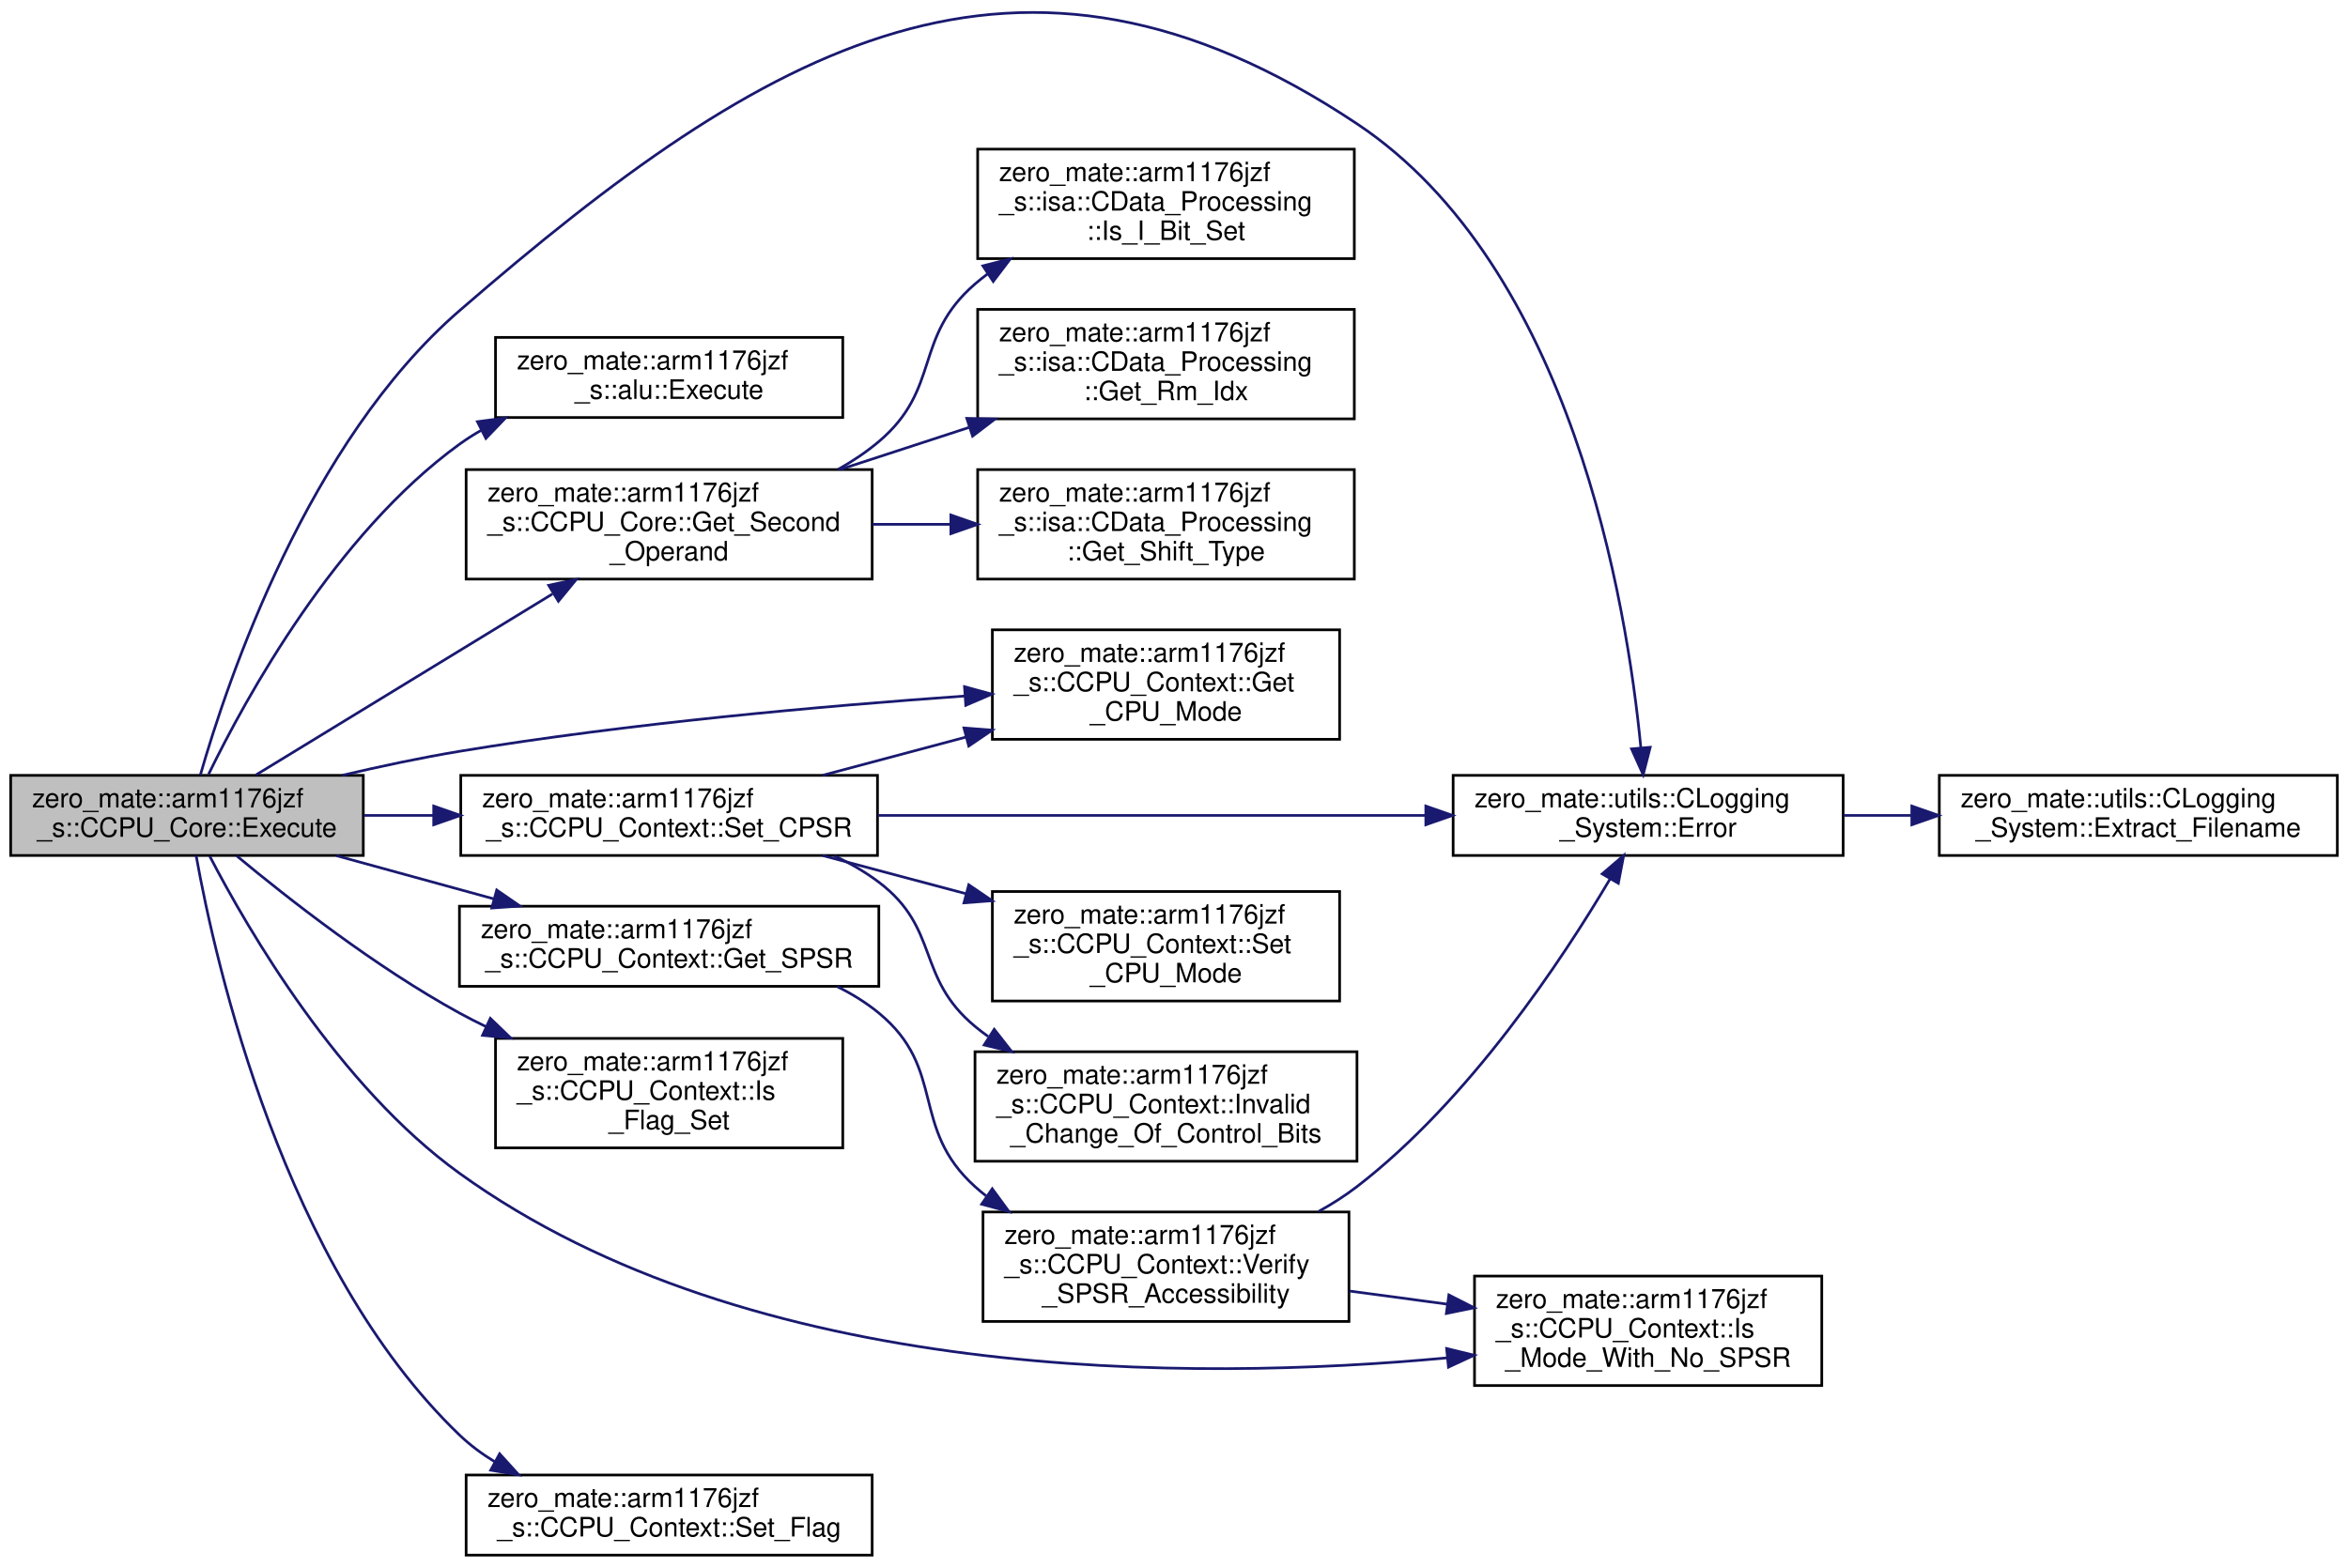
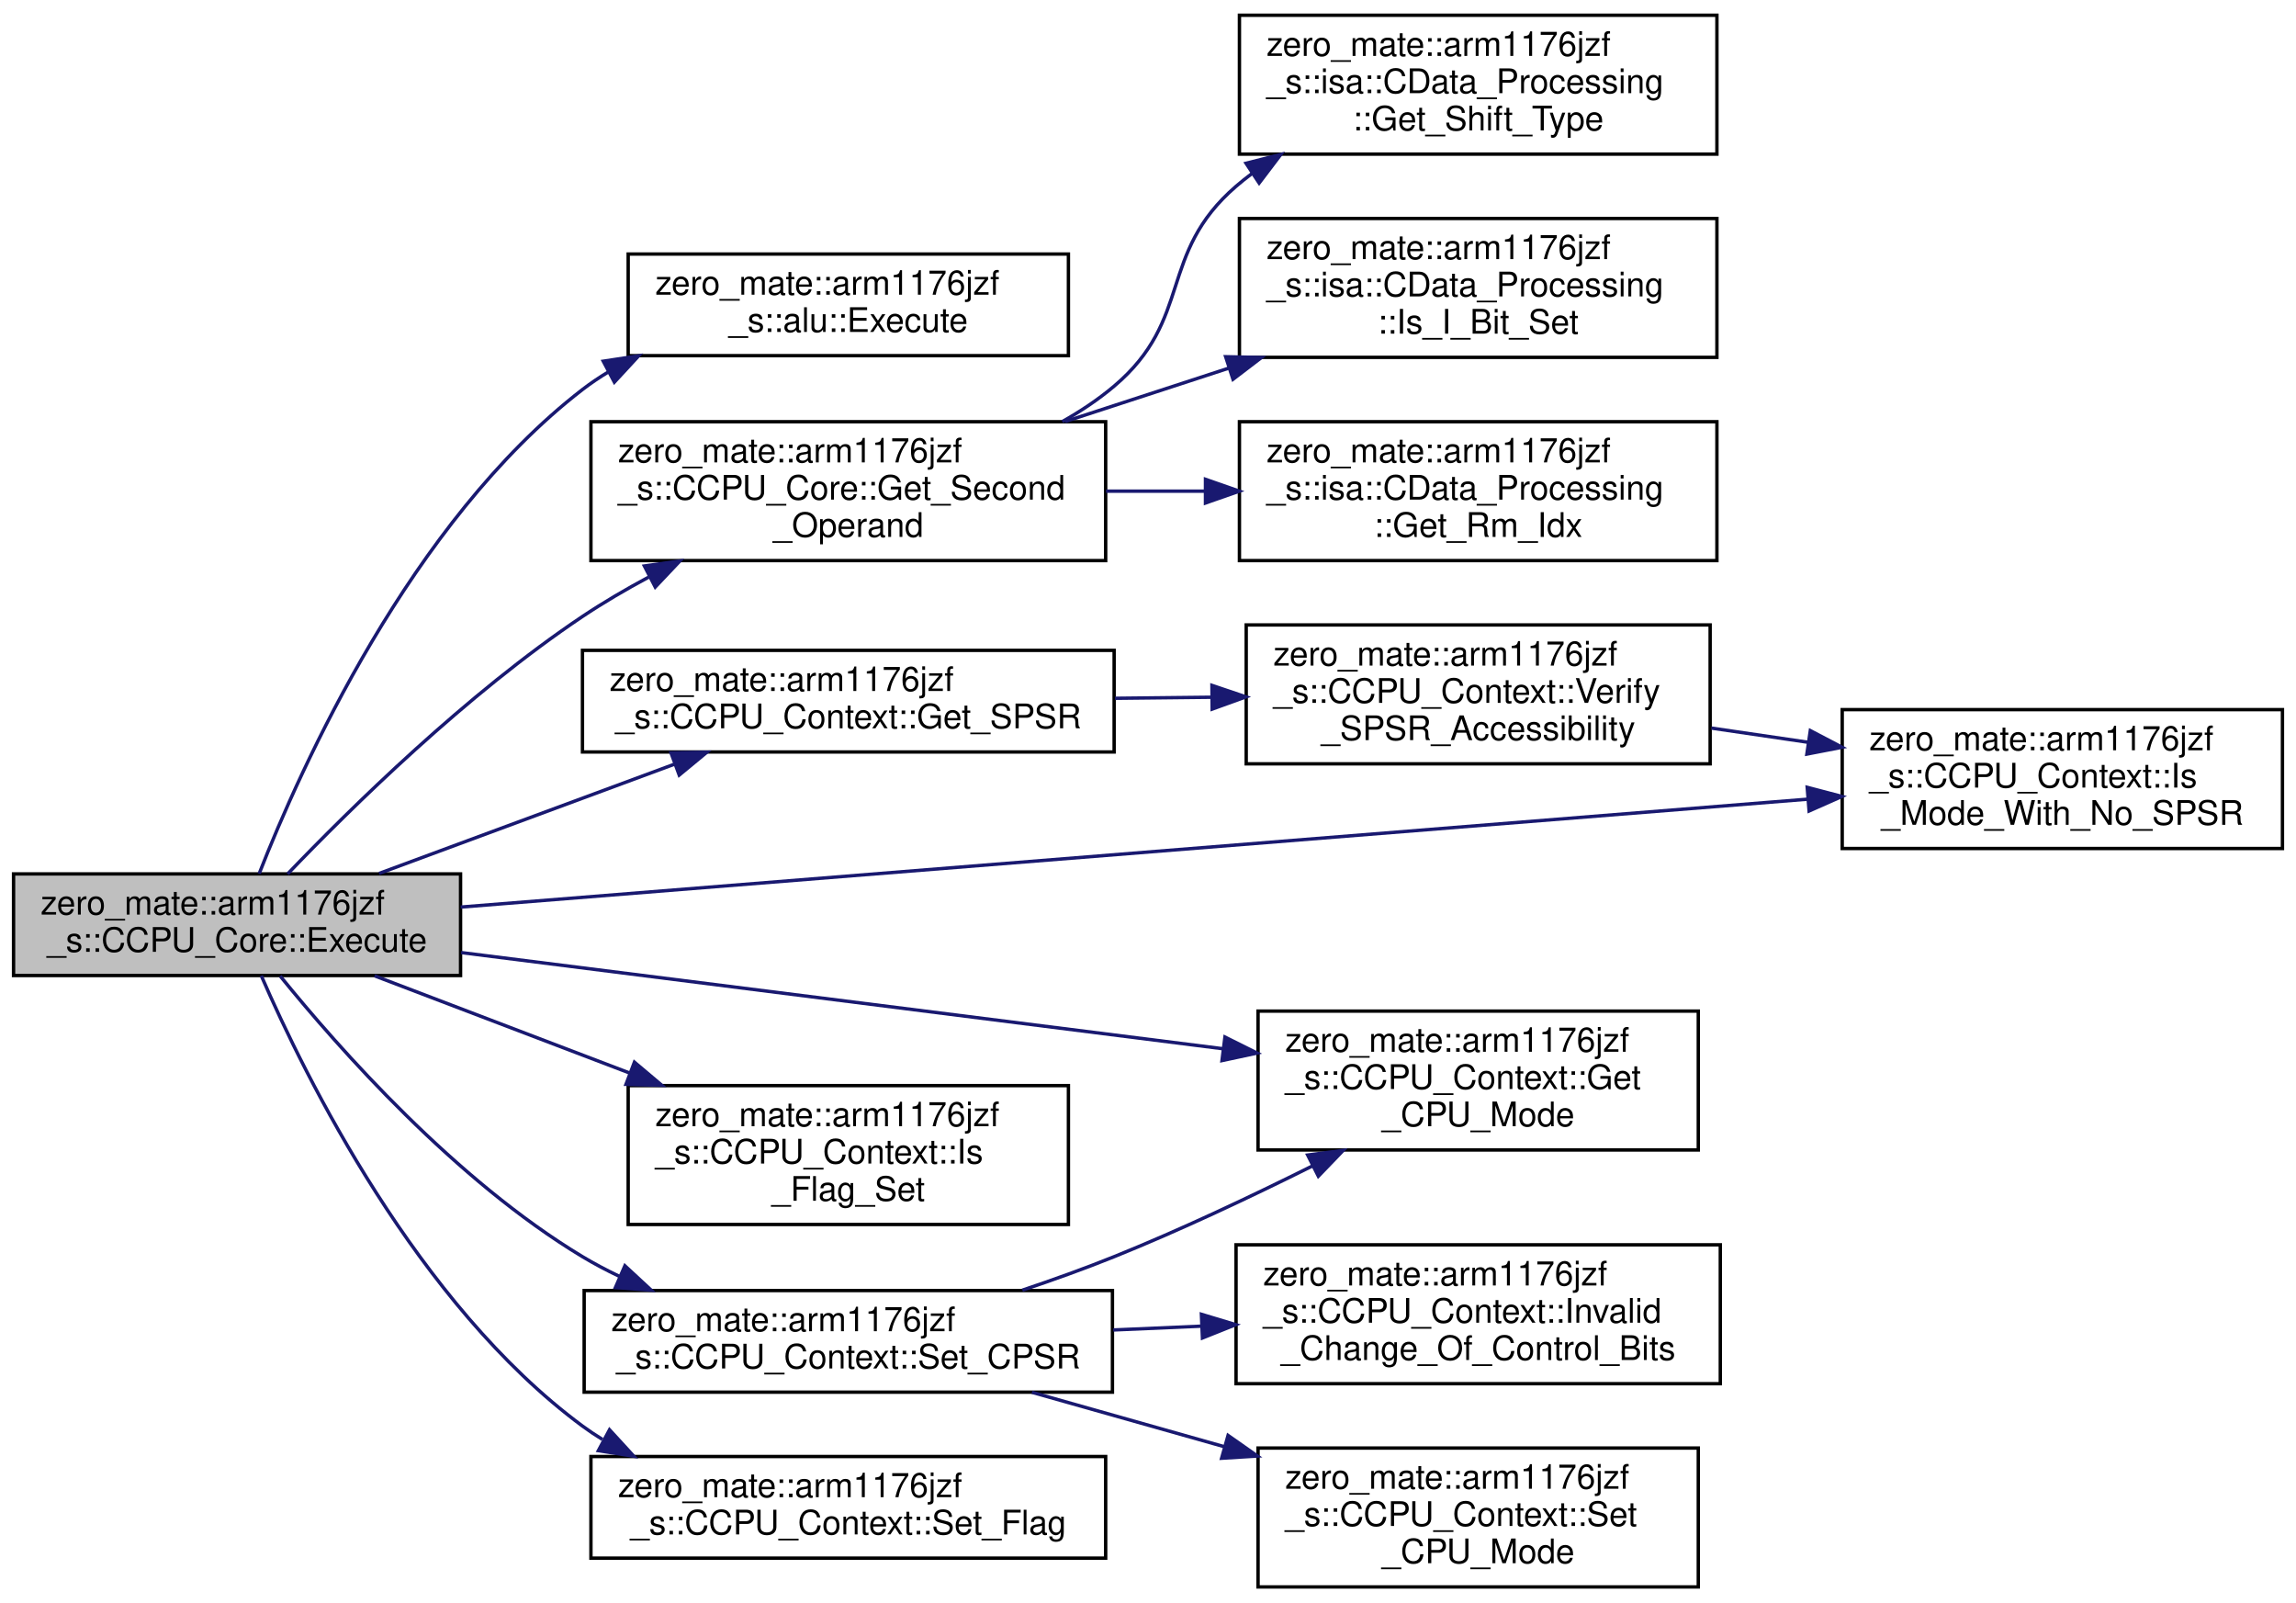
- <svg xmlns="http://www.w3.org/2000/svg" xmlns:xlink="http://www.w3.org/1999/xlink" width="879pt" height="587pt" viewBox="0.00 0.00 879.00 586.70">
-   <g id="graph0" class="graph" transform="scale(1 1) rotate(0) translate(4 582.7)">
+ <svg xmlns="http://www.w3.org/2000/svg" xmlns:xlink="http://www.w3.org/1999/xlink" width="678pt" height="473pt" viewBox="0.00 0.00 678.00 473.00">
+   <g id="graph0" class="graph" transform="scale(1 1) rotate(0) translate(4 469)">
    <g id="node1" class="node">
      <g id="a_node1">
        <a xlink:title="Executes a data processing instruction.">
-           <polygon fill="#bfbfbf" stroke="black" points="0,-262.5 0,-292.5 132,-292.5 132,-262.5 0,-262.5" />
-           <text text-anchor="start" x="8" y="-280.5" font-family="Helvetica,sans-Serif" font-size="10.00">zero_mate::arm1176jzf</text>
-           <text text-anchor="middle" x="66" y="-269.5" font-family="Helvetica,sans-Serif" font-size="10.00">_s::CCPU_Core::Execute</text>
+           <polygon fill="#bfbfbf" stroke="black" points="0,-181 0,-211 132,-211 132,-181 0,-181" />
+           <text text-anchor="start" x="8" y="-199" font-family="Helvetica,sans-Serif" font-size="10.00">zero_mate::arm1176jzf</text>
+           <text text-anchor="middle" x="66" y="-188" font-family="Helvetica,sans-Serif" font-size="10.00">_s::CCPU_Core::Execute</text>
        </a>
      </g>
    </g>
    <g id="node2" class="node">
      <g id="a_node2">
-         <a xlink:href="classzero__mate_1_1utils_1_1CLogging__System.html#aba3c5c64cd12e058e6a288db2cd89a15" target="_top" xlink:title="Logs an error message via all registered loggers.">
-           <polygon fill="none" stroke="black" points="540,-262.5 540,-292.5 686,-292.5 686,-262.5 540,-262.5" />
-           <text text-anchor="start" x="548" y="-280.5" font-family="Helvetica,sans-Serif" font-size="10.00">zero_mate::utils::CLogging</text>
-           <text text-anchor="middle" x="613" y="-269.5" font-family="Helvetica,sans-Serif" font-size="10.00">_System::Error</text>
+         <a xlink:href="namespacezero__mate_1_1arm1176jzf__s_1_1alu.html#a73ff714734ac2e53a9374d1f2b9877d6" target="_top" xlink:title="Performs an ALU operation.">
+           <polygon fill="none" stroke="black" points="181.5,-364 181.5,-394 311.5,-394 311.5,-364 181.5,-364" />
+           <text text-anchor="start" x="189.5" y="-382" font-family="Helvetica,sans-Serif" font-size="10.00">zero_mate::arm1176jzf</text>
+           <text text-anchor="middle" x="246.5" y="-371" font-family="Helvetica,sans-Serif" font-size="10.00">_s::alu::Execute</text>
        </a>
      </g>
    </g>
    <g id="edge1" class="edge">
-       <path fill="none" stroke="midnightblue" d="M71,-292.61C81.15,-328.06 111.2,-417.29 168,-466.5 283.28,-566.39 377.07,-621.1 504,-536.5 584.4,-482.91 605.05,-356.9 610.27,-302.85" />
-       <polygon fill="midnightblue" stroke="midnightblue" points="613.77,-303.01 611.14,-292.75 606.79,-302.41 613.77,-303.01" />
+       <path fill="none" stroke="midnightblue" d="M72.53,-211.07C84.78,-242.38 117.22,-314.83 168,-354 170.44,-355.88 173.03,-357.62 175.72,-359.24" />
+       <polygon fill="midnightblue" stroke="midnightblue" points="174.14,-362.36 184.61,-363.96 177.42,-356.18 174.14,-362.36" />
+     </g>
+     <g id="node3" class="node">
+       <g id="a_node3">
+         <a xlink:href="classzero__mate_1_1arm1176jzf__s_1_1CCPU__Context.html#aa740f9219bb413d707ac72f373e60d3a" target="_top" xlink:title="Returns the current mode of the CPU.">
+           <polygon fill="none" stroke="black" points="367.5,-129.5 367.5,-170.5 497.5,-170.5 497.5,-129.5 367.5,-129.5" />
+           <text text-anchor="start" x="375.5" y="-158.5" font-family="Helvetica,sans-Serif" font-size="10.00">zero_mate::arm1176jzf</text>
+           <text text-anchor="start" x="375.5" y="-147.5" font-family="Helvetica,sans-Serif" font-size="10.00">_s::CCPU_Context::Get</text>
+           <text text-anchor="middle" x="432.5" y="-136.5" font-family="Helvetica,sans-Serif" font-size="10.00">_CPU_Mode</text>
+         </a>
+       </g>
+     </g>
+     <g id="edge2" class="edge">
+       <path fill="none" stroke="midnightblue" d="M132.17,-187.78C195.37,-179.8 291.15,-167.71 357.27,-159.37" />
+       <polygon fill="midnightblue" stroke="midnightblue" points="357.72,-162.84 367.2,-158.11 356.85,-155.89 357.72,-162.84" />
    </g>
    <g id="node4" class="node">
      <g id="a_node4">
-         <a xlink:href="namespacezero__mate_1_1arm1176jzf__s_1_1alu.html#a73ff714734ac2e53a9374d1f2b9877d6" target="_top" xlink:title="Performs an ALU operation.">
-           <polygon fill="none" stroke="black" points="181.5,-426.5 181.5,-456.5 311.5,-456.5 311.5,-426.5 181.5,-426.5" />
-           <text text-anchor="start" x="189.5" y="-444.5" font-family="Helvetica,sans-Serif" font-size="10.00">zero_mate::arm1176jzf</text>
-           <text text-anchor="middle" x="246.5" y="-433.5" font-family="Helvetica,sans-Serif" font-size="10.00">_s::alu::Execute</text>
+         <a xlink:href="classzero__mate_1_1arm1176jzf__s_1_1CCPU__Core.html#aa5b55276e454abfced2b5714b936e98d" target="_top" xlink:title="Calculates the second operand of a data processing instruction.">
+           <polygon fill="none" stroke="black" points="170.5,-303.5 170.5,-344.5 322.5,-344.5 322.5,-303.5 170.5,-303.5" />
+           <text text-anchor="start" x="178.5" y="-332.5" font-family="Helvetica,sans-Serif" font-size="10.00">zero_mate::arm1176jzf</text>
+           <text text-anchor="start" x="178.5" y="-321.5" font-family="Helvetica,sans-Serif" font-size="10.00">_s::CCPU_Core::Get_Second</text>
+           <text text-anchor="middle" x="246.5" y="-310.5" font-family="Helvetica,sans-Serif" font-size="10.00">_Operand</text>
        </a>
      </g>
    </g>
    <g id="edge3" class="edge">
-       <path fill="none" stroke="midnightblue" d="M74.09,-292.92C88,-321.51 121.63,-382.89 168,-416.5 170.63,-418.41 173.42,-420.18 176.31,-421.81" />
-       <polygon fill="midnightblue" stroke="midnightblue" points="174.73,-424.94 185.24,-426.34 177.9,-418.69 174.73,-424.94" />
+       <path fill="none" stroke="midnightblue" d="M80.94,-211C99.47,-230.34 133.86,-264.17 168,-287 174.14,-291.1 180.8,-295 187.55,-298.62" />
+       <polygon fill="midnightblue" stroke="midnightblue" points="186.28,-301.91 196.77,-303.38 189.49,-295.69 186.28,-301.91" />
+     </g>
+     <g id="node8" class="node">
+       <g id="a_node8">
+         <a xlink:href="classzero__mate_1_1arm1176jzf__s_1_1CCPU__Context.html#ae00681efcbc4adfcfde001a67c5baeca" target="_top" xlink:title="Returns the value of the SPSR register of the current CPU mode.">
+           <polygon fill="none" stroke="black" points="168,-247 168,-277 325,-277 325,-247 168,-247" />
+           <text text-anchor="start" x="176" y="-265" font-family="Helvetica,sans-Serif" font-size="10.00">zero_mate::arm1176jzf</text>
+           <text text-anchor="middle" x="246.5" y="-254" font-family="Helvetica,sans-Serif" font-size="10.00">_s::CCPU_Context::Get_SPSR</text>
+         </a>
+       </g>
+     </g>
+     <g id="edge7" class="edge">
+       <path fill="none" stroke="midnightblue" d="M107.95,-211.14C133.92,-220.74 167.68,-233.23 195.26,-243.43" />
+       <polygon fill="midnightblue" stroke="midnightblue" points="194.15,-246.74 204.74,-246.93 196.57,-240.18 194.15,-246.74" />
+     </g>
+     <g id="node10" class="node">
+       <g id="a_node10">
+         <a xlink:href="classzero__mate_1_1arm1176jzf__s_1_1CCPU__Context.html#a6fc387fa0b0dd040c4e2463606d933e4" target="_top" xlink:title="Checks if the CPU mode passed in as a parameter supports the SPSR register or not.">
+           <polygon fill="none" stroke="black" points="540,-218.5 540,-259.5 670,-259.5 670,-218.5 540,-218.5" />
+           <text text-anchor="start" x="548" y="-247.5" font-family="Helvetica,sans-Serif" font-size="10.00">zero_mate::arm1176jzf</text>
+           <text text-anchor="start" x="548" y="-236.5" font-family="Helvetica,sans-Serif" font-size="10.00">_s::CCPU_Context::Is</text>
+           <text text-anchor="middle" x="605" y="-225.5" font-family="Helvetica,sans-Serif" font-size="10.00">_Mode_With_No_SPSR</text>
+         </a>
+       </g>
+     </g>
+     <g id="edge11" class="edge">
+       <path fill="none" stroke="midnightblue" d="M132.04,-201.21C232.3,-209.24 424.04,-224.59 529.65,-233.05" />
+       <polygon fill="midnightblue" stroke="midnightblue" points="529.66,-236.56 539.9,-233.87 530.22,-229.58 529.66,-236.56" />
+     </g>
+     <g id="node11" class="node">
+       <g id="a_node11">
+         <a xlink:href="classzero__mate_1_1arm1176jzf__s_1_1CCPU__Context.html#a0013811c3eef6d91ddfd2423a08889ef" target="_top" xlink:title="Checks whether a given flag is set in the CPSR register of the current CPU mode.">
+           <polygon fill="none" stroke="black" points="181.5,-107.5 181.5,-148.5 311.5,-148.5 311.5,-107.5 181.5,-107.5" />
+           <text text-anchor="start" x="189.5" y="-136.5" font-family="Helvetica,sans-Serif" font-size="10.00">zero_mate::arm1176jzf</text>
+           <text text-anchor="start" x="189.5" y="-125.5" font-family="Helvetica,sans-Serif" font-size="10.00">_s::CCPU_Context::Is</text>
+           <text text-anchor="middle" x="246.5" y="-114.5" font-family="Helvetica,sans-Serif" font-size="10.00">_Flag_Set</text>
+         </a>
+       </g>
+     </g>
+     <g id="edge10" class="edge">
+       <path fill="none" stroke="midnightblue" d="M106.61,-180.91C128.75,-172.48 156.85,-161.77 181.97,-152.2" />
+       <polygon fill="midnightblue" stroke="midnightblue" points="183.34,-155.42 191.44,-148.59 180.85,-148.88 183.34,-155.42" />
+     </g>
+     <g id="node12" class="node">
+       <g id="a_node12">
+         <a xlink:href="classzero__mate_1_1arm1176jzf__s_1_1CCPU__Context.html#a53765299c790cc790e15deb2c701bd2a" target="_top" xlink:title="Sets a new value to the CPSR register.">
+           <polygon fill="none" stroke="black" points="168.5,-58 168.5,-88 324.5,-88 324.5,-58 168.5,-58" />
+           <text text-anchor="start" x="176.5" y="-76" font-family="Helvetica,sans-Serif" font-size="10.00">zero_mate::arm1176jzf</text>
+           <text text-anchor="middle" x="246.5" y="-65" font-family="Helvetica,sans-Serif" font-size="10.00">_s::CCPU_Context::Set_CPSR</text>
+         </a>
+       </g>
+     </g>
+     <g id="edge12" class="edge">
+       <path fill="none" stroke="midnightblue" d="M78.74,-180.85C96.07,-159.47 130.52,-120.53 168,-98 171.45,-95.93 175.08,-94.01 178.82,-92.23" />
+       <polygon fill="midnightblue" stroke="midnightblue" points="180.53,-95.31 188.3,-88.11 177.73,-88.89 180.53,-95.31" />
+     </g>
+     <g id="node15" class="node">
+       <g id="a_node15">
+         <a xlink:href="classzero__mate_1_1arm1176jzf__s_1_1CCPU__Context.html#a984bace2773aca71cf04701aa0ce9c54" target="_top" xlink:title="Sets/resets a flag in the CPSR register of the current CPU mode.">
+           <polygon fill="none" stroke="black" points="170.5,-9 170.5,-39 322.5,-39 322.5,-9 170.5,-9" />
+           <text text-anchor="start" x="178.5" y="-27" font-family="Helvetica,sans-Serif" font-size="10.00">zero_mate::arm1176jzf</text>
+           <text text-anchor="middle" x="246.5" y="-16" font-family="Helvetica,sans-Serif" font-size="10.00">_s::CCPU_Context::Set_Flag</text>
+         </a>
+       </g>
+     </g>
+     <g id="edge16" class="edge">
+       <path fill="none" stroke="midnightblue" d="M73.16,-180.93C86.14,-151.05 119.21,-84.04 168,-48 169.89,-46.61 171.86,-45.29 173.89,-44.05" />
+       <polygon fill="midnightblue" stroke="midnightblue" points="175.99,-46.9 183.16,-39.09 172.69,-40.73 175.99,-46.9" />
    </g>
    <g id="node5" class="node">
      <g id="a_node5">
-         <a xlink:href="classzero__mate_1_1arm1176jzf__s_1_1CCPU__Context.html#aa740f9219bb413d707ac72f373e60d3a" target="_top" xlink:title="Returns the current mode of the CPU.">
-           <polygon fill="none" stroke="black" points="367.5,-306 367.5,-347 497.5,-347 497.5,-306 367.5,-306" />
-           <text text-anchor="start" x="375.5" y="-335" font-family="Helvetica,sans-Serif" font-size="10.00">zero_mate::arm1176jzf</text>
-           <text text-anchor="start" x="375.5" y="-324" font-family="Helvetica,sans-Serif" font-size="10.00">_s::CCPU_Context::Get</text>
-           <text text-anchor="middle" x="432.5" y="-313" font-family="Helvetica,sans-Serif" font-size="10.00">_CPU_Mode</text>
+         <a xlink:href="classzero__mate_1_1arm1176jzf__s_1_1isa_1_1CData__Processing.html#a73d5c3a98f3fe036a1348d4d7485d0e9" target="_top" xlink:title="Returns the index of the second operand register (Rm).">
+           <polygon fill="none" stroke="black" points="362,-303.5 362,-344.5 503,-344.5 503,-303.5 362,-303.5" />
+           <text text-anchor="start" x="370" y="-332.5" font-family="Helvetica,sans-Serif" font-size="10.00">zero_mate::arm1176jzf</text>
+           <text text-anchor="start" x="370" y="-321.5" font-family="Helvetica,sans-Serif" font-size="10.00">_s::isa::CData_Processing</text>
+           <text text-anchor="middle" x="432.5" y="-310.5" font-family="Helvetica,sans-Serif" font-size="10.00">::Get_Rm_Idx</text>
        </a>
      </g>
    </g>
    <g id="edge4" class="edge">
-       <path fill="none" stroke="midnightblue" d="M124.14,-292.53C138.39,-295.88 153.69,-299.13 168,-301.5 231.46,-312 304.3,-318.49 357.29,-322.22" />
-       <polygon fill="midnightblue" stroke="midnightblue" points="357.07,-325.71 367.28,-322.91 357.55,-318.73 357.07,-325.71" />
+       <path fill="none" stroke="midnightblue" d="M322.61,-324C332.27,-324 342.19,-324 351.92,-324" />
+       <polygon fill="midnightblue" stroke="midnightblue" points="351.97,-327.5 361.97,-324 351.97,-320.5 351.97,-327.5" />
    </g>
    <g id="node6" class="node">
      <g id="a_node6">
-         <a xlink:href="classzero__mate_1_1arm1176jzf__s_1_1CCPU__Core.html#aa5b55276e454abfced2b5714b936e98d" target="_top" xlink:title="Calculates the second operand of a data processing instruction.">
-           <polygon fill="none" stroke="black" points="170.5,-366 170.5,-407 322.5,-407 322.5,-366 170.5,-366" />
-           <text text-anchor="start" x="178.5" y="-395" font-family="Helvetica,sans-Serif" font-size="10.00">zero_mate::arm1176jzf</text>
-           <text text-anchor="start" x="178.5" y="-384" font-family="Helvetica,sans-Serif" font-size="10.00">_s::CCPU_Core::Get_Second</text>
-           <text text-anchor="middle" x="246.5" y="-373" font-family="Helvetica,sans-Serif" font-size="10.00">_Operand</text>
+         <a xlink:href="classzero__mate_1_1arm1176jzf__s_1_1isa_1_1CData__Processing.html#ae43548d291eecc463c519086e7527ff2" target="_top" xlink:title="Returns the shift type used when constructing the second operand.">
+           <polygon fill="none" stroke="black" points="362,-423.5 362,-464.5 503,-464.5 503,-423.5 362,-423.5" />
+           <text text-anchor="start" x="370" y="-452.5" font-family="Helvetica,sans-Serif" font-size="10.00">zero_mate::arm1176jzf</text>
+           <text text-anchor="start" x="370" y="-441.5" font-family="Helvetica,sans-Serif" font-size="10.00">_s::isa::CData_Processing</text>
+           <text text-anchor="middle" x="432.5" y="-430.5" font-family="Helvetica,sans-Serif" font-size="10.00">::Get_Shift_Type</text>
        </a>
      </g>
    </g>
    <g id="edge5" class="edge">
-       <path fill="none" stroke="midnightblue" d="M91.82,-292.66C120.49,-310.16 168.14,-339.26 202.8,-360.42" />
-       <polygon fill="midnightblue" stroke="midnightblue" points="201.4,-363.67 211.76,-365.89 205.04,-357.7 201.4,-363.67" />
-     </g>
-     <g id="node10" class="node">
-       <g id="a_node10">
-         <a xlink:href="classzero__mate_1_1arm1176jzf__s_1_1CCPU__Context.html#ae00681efcbc4adfcfde001a67c5baeca" target="_top" xlink:title="Returns the value of the SPSR register of the current CPU mode.">
-           <polygon fill="none" stroke="black" points="168,-213.5 168,-243.5 325,-243.5 325,-213.5 168,-213.5" />
-           <text text-anchor="start" x="176" y="-231.5" font-family="Helvetica,sans-Serif" font-size="10.00">zero_mate::arm1176jzf</text>
-           <text text-anchor="middle" x="246.5" y="-220.5" font-family="Helvetica,sans-Serif" font-size="10.00">_s::CCPU_Context::Get_SPSR</text>
-         </a>
-       </g>
+       <path fill="none" stroke="midnightblue" d="M309.68,-344.53C315.14,-347.6 320.35,-351.07 325,-355 348.46,-374.83 337.76,-393.92 361,-414 362.51,-415.3 364.08,-416.56 365.71,-417.77" />
+       <polygon fill="midnightblue" stroke="midnightblue" points="363.95,-420.8 374.22,-423.4 367.82,-414.96 363.95,-420.8" />
+     </g>
+     <g id="node7" class="node">
+       <g id="a_node7">
+         <a xlink:href="classzero__mate_1_1arm1176jzf__s_1_1isa_1_1CData__Processing.html#a1dc73c441b156452b1467eaa5cab46f5" target="_top" xlink:title="Returns the value of the I bit (bit 25 = immediate second operand).">
+           <polygon fill="none" stroke="black" points="362,-363.5 362,-404.5 503,-404.5 503,-363.5 362,-363.5" />
+           <text text-anchor="start" x="370" y="-392.5" font-family="Helvetica,sans-Serif" font-size="10.00">zero_mate::arm1176jzf</text>
+           <text text-anchor="start" x="370" y="-381.5" font-family="Helvetica,sans-Serif" font-size="10.00">_s::isa::CData_Processing</text>
+           <text text-anchor="middle" x="432.5" y="-370.5" font-family="Helvetica,sans-Serif" font-size="10.00">::Is_I_Bit_Set</text>
+         </a>
+       </g>
+     </g>
+     <g id="edge6" class="edge">
+       <path fill="none" stroke="midnightblue" d="M310.56,-344.56C326.07,-349.62 342.8,-355.08 358.72,-360.27" />
+       <polygon fill="midnightblue" stroke="midnightblue" points="357.93,-363.69 368.52,-363.46 360.1,-357.03 357.93,-363.69" />
+     </g>
+     <g id="node9" class="node">
+       <g id="a_node9">
+         <a xlink:href="classzero__mate_1_1arm1176jzf__s_1_1CCPU__Context.html#a050dada520ca82a21874045815c596a8" target="_top" xlink:title=" ">
+           <polygon fill="none" stroke="black" points="364,-243.5 364,-284.5 501,-284.5 501,-243.5 364,-243.5" />
+           <text text-anchor="start" x="372" y="-272.5" font-family="Helvetica,sans-Serif" font-size="10.00">zero_mate::arm1176jzf</text>
+           <text text-anchor="start" x="372" y="-261.5" font-family="Helvetica,sans-Serif" font-size="10.00">_s::CCPU_Context::Verify</text>
+           <text text-anchor="middle" x="432.5" y="-250.5" font-family="Helvetica,sans-Serif" font-size="10.00">_SPSR_Accessibility</text>
+         </a>
+       </g>
+     </g>
+     <g id="edge8" class="edge">
+       <path fill="none" stroke="midnightblue" d="M325.27,-262.85C334.7,-262.95 344.34,-263.05 353.78,-263.16" />
+       <polygon fill="midnightblue" stroke="midnightblue" points="353.88,-266.66 363.92,-263.27 353.95,-259.66 353.88,-266.66" />
    </g>
    <g id="edge9" class="edge">
-       <path fill="none" stroke="midnightblue" d="M122.01,-262.4C140.59,-257.3 161.51,-251.56 180.77,-246.27" />
-       <polygon fill="midnightblue" stroke="midnightblue" points="181.95,-249.57 190.67,-243.55 180.1,-242.82 181.95,-249.57" />
-     </g>
-     <g id="node12" class="node">
-       <g id="a_node12">
-         <a xlink:href="classzero__mate_1_1arm1176jzf__s_1_1CCPU__Context.html#a6fc387fa0b0dd040c4e2463606d933e4" target="_top" xlink:title="Checks if the CPU mode passed in as a parameter supports the SPSR register or not.">
-           <polygon fill="none" stroke="black" points="548,-64 548,-105 678,-105 678,-64 548,-64" />
-           <text text-anchor="start" x="556" y="-93" font-family="Helvetica,sans-Serif" font-size="10.00">zero_mate::arm1176jzf</text>
-           <text text-anchor="start" x="556" y="-82" font-family="Helvetica,sans-Serif" font-size="10.00">_s::CCPU_Context::Is</text>
-           <text text-anchor="middle" x="613" y="-71" font-family="Helvetica,sans-Serif" font-size="10.00">_Mode_With_No_SPSR</text>
-         </a>
-       </g>
-     </g>
-     <g id="edge14" class="edge">
-       <path fill="none" stroke="midnightblue" d="M74.5,-262.27C88.86,-234.62 122.87,-176.05 168,-143.5 277.53,-64.5 442.79,-65.53 537.76,-74.37" />
-       <polygon fill="midnightblue" stroke="midnightblue" points="537.56,-77.87 547.85,-75.36 538.25,-70.9 537.56,-77.87" />
+       <path fill="none" stroke="midnightblue" d="M501.38,-254.05C510.72,-252.68 520.35,-251.26 529.8,-249.88" />
+       <polygon fill="midnightblue" stroke="midnightblue" points="530.58,-253.3 539.96,-248.39 529.56,-246.38 530.58,-253.3" />
+     </g>
+     <g id="edge13" class="edge">
+       <path fill="none" stroke="midnightblue" d="M297.9,-88.11C307,-91.16 316.35,-94.51 325,-98 344.5,-105.86 365.4,-115.73 383.48,-124.75" />
+       <polygon fill="midnightblue" stroke="midnightblue" points="382.15,-128 392.65,-129.38 385.3,-121.75 382.15,-128" />
    </g>
    <g id="node13" class="node">
      <g id="a_node13">
-         <a xlink:href="classzero__mate_1_1arm1176jzf__s_1_1CCPU__Context.html#a0013811c3eef6d91ddfd2423a08889ef" target="_top" xlink:title="Checks whether a given flag is set in the CPSR register of the current CPU mode.">
-           <polygon fill="none" stroke="black" points="181.5,-153 181.5,-194 311.5,-194 311.5,-153 181.5,-153" />
-           <text text-anchor="start" x="189.5" y="-182" font-family="Helvetica,sans-Serif" font-size="10.00">zero_mate::arm1176jzf</text>
-           <text text-anchor="start" x="189.5" y="-171" font-family="Helvetica,sans-Serif" font-size="10.00">_s::CCPU_Context::Is</text>
-           <text text-anchor="middle" x="246.5" y="-160" font-family="Helvetica,sans-Serif" font-size="10.00">_Flag_Set</text>
-         </a>
-       </g>
-     </g>
-     <g id="edge13" class="edge">
-       <path fill="none" stroke="midnightblue" d="M84.64,-262.33C104.07,-246.17 136.73,-220.62 168,-203.5 171.23,-201.73 174.58,-200.02 178,-198.37" />
-       <polygon fill="midnightblue" stroke="midnightblue" points="179.56,-201.51 187.18,-194.15 176.64,-195.15 179.56,-201.51" />
+         <a xlink:href="classzero__mate_1_1arm1176jzf__s_1_1CCPU__Context.html#aa53dae8f0dd16d916a852e572dfa95ba" target="_top" xlink:title="Checks if there is an invalid attempt to change the control bits of the CPSR register.">
+           <polygon fill="none" stroke="black" points="361,-60.5 361,-101.5 504,-101.5 504,-60.5 361,-60.5" />
+           <text text-anchor="start" x="369" y="-89.5" font-family="Helvetica,sans-Serif" font-size="10.00">zero_mate::arm1176jzf</text>
+           <text text-anchor="start" x="369" y="-78.5" font-family="Helvetica,sans-Serif" font-size="10.00">_s::CCPU_Context::Invalid</text>
+           <text text-anchor="middle" x="432.5" y="-67.5" font-family="Helvetica,sans-Serif" font-size="10.00">_Change_Of_Control_Bits</text>
+         </a>
+       </g>
+     </g>
+     <g id="edge14" class="edge">
+       <path fill="none" stroke="midnightblue" d="M324.73,-76.36C333.36,-76.73 342.16,-77.12 350.82,-77.49" />
+       <polygon fill="midnightblue" stroke="midnightblue" points="350.77,-80.99 360.91,-77.93 351.08,-74 350.77,-80.99" />
    </g>
    <g id="node14" class="node">
      <g id="a_node14">
-         <a xlink:href="classzero__mate_1_1arm1176jzf__s_1_1CCPU__Context.html#a53765299c790cc790e15deb2c701bd2a" target="_top" xlink:title="Sets a new value to the CPSR register.">
-           <polygon fill="none" stroke="black" points="168.5,-262.5 168.5,-292.5 324.5,-292.5 324.5,-262.5 168.5,-262.5" />
-           <text text-anchor="start" x="176.5" y="-280.5" font-family="Helvetica,sans-Serif" font-size="10.00">zero_mate::arm1176jzf</text>
-           <text text-anchor="middle" x="246.5" y="-269.5" font-family="Helvetica,sans-Serif" font-size="10.00">_s::CCPU_Context::Set_CPSR</text>
+         <a xlink:href="classzero__mate_1_1arm1176jzf__s_1_1CCPU__Context.html#a7efff674f8141eab73cb69099220f0d5" target="_top" xlink:title="Sets the mode of the CPU.">
+           <polygon fill="none" stroke="black" points="367.5,-0.5 367.5,-41.5 497.5,-41.5 497.5,-0.5 367.5,-0.5" />
+           <text text-anchor="start" x="375.5" y="-29.5" font-family="Helvetica,sans-Serif" font-size="10.00">zero_mate::arm1176jzf</text>
+           <text text-anchor="start" x="375.5" y="-18.5" font-family="Helvetica,sans-Serif" font-size="10.00">_s::CCPU_Context::Set</text>
+           <text text-anchor="middle" x="432.5" y="-7.5" font-family="Helvetica,sans-Serif" font-size="10.00">_CPU_Mode</text>
        </a>
      </g>
    </g>
    <g id="edge15" class="edge">
-       <path fill="none" stroke="midnightblue" d="M132.2,-277.5C140.65,-277.5 149.4,-277.5 158.14,-277.5" />
-       <polygon fill="midnightblue" stroke="midnightblue" points="158.36,-281 168.36,-277.5 158.36,-274 158.36,-281" />
-     </g>
-     <g id="node17" class="node">
-       <g id="a_node17">
-         <a xlink:href="classzero__mate_1_1arm1176jzf__s_1_1CCPU__Context.html#a984bace2773aca71cf04701aa0ce9c54" target="_top" xlink:title="Sets/resets a flag in the CPSR register of the current CPU mode.">
-           <polygon fill="none" stroke="black" points="170.5,-0.5 170.5,-30.5 322.5,-30.5 322.5,-0.5 170.5,-0.5" />
-           <text text-anchor="start" x="178.5" y="-18.5" font-family="Helvetica,sans-Serif" font-size="10.00">zero_mate::arm1176jzf</text>
-           <text text-anchor="middle" x="246.5" y="-7.5" font-family="Helvetica,sans-Serif" font-size="10.00">_s::CCPU_Context::Set_Flag</text>
-         </a>
-       </g>
-     </g>
-     <g id="edge20" class="edge">
-       <path fill="none" stroke="midnightblue" d="M69.42,-262.47C76.72,-221.83 102.23,-108.61 168,-45.5 171.97,-41.69 176.47,-38.35 181.27,-35.43" />
-       <polygon fill="midnightblue" stroke="midnightblue" points="183.04,-38.45 190.16,-30.6 179.7,-32.3 183.04,-38.45" />
-     </g>
-     <g id="node3" class="node">
-       <g id="a_node3">
-         <a xlink:href="classzero__mate_1_1utils_1_1CLogging__System.html#a90671387b53987d6fd3c85348cb234e4" target="_top" xlink:title="Extract the filename from a given location within the source files.">
-           <polygon fill="none" stroke="black" points="722,-262.5 722,-292.5 871,-292.5 871,-262.5 722,-262.5" />
-           <text text-anchor="start" x="730" y="-280.5" font-family="Helvetica,sans-Serif" font-size="10.00">zero_mate::utils::CLogging</text>
-           <text text-anchor="middle" x="796.5" y="-269.5" font-family="Helvetica,sans-Serif" font-size="10.00">_System::Extract_Filename</text>
-         </a>
-       </g>
-     </g>
-     <g id="edge2" class="edge">
-       <path fill="none" stroke="midnightblue" d="M686.26,-277.5C694.55,-277.5 703.06,-277.5 711.49,-277.5" />
-       <polygon fill="midnightblue" stroke="midnightblue" points="711.71,-281 721.71,-277.5 711.71,-274 711.71,-281" />
-     </g>
-     <g id="node7" class="node">
-       <g id="a_node7">
-         <a xlink:href="classzero__mate_1_1arm1176jzf__s_1_1isa_1_1CData__Processing.html#a73d5c3a98f3fe036a1348d4d7485d0e9" target="_top" xlink:title="Returns the index of the second operand register (Rm).">
-           <polygon fill="none" stroke="black" points="362,-426 362,-467 503,-467 503,-426 362,-426" />
-           <text text-anchor="start" x="370" y="-455" font-family="Helvetica,sans-Serif" font-size="10.00">zero_mate::arm1176jzf</text>
-           <text text-anchor="start" x="370" y="-444" font-family="Helvetica,sans-Serif" font-size="10.00">_s::isa::CData_Processing</text>
-           <text text-anchor="middle" x="432.5" y="-433" font-family="Helvetica,sans-Serif" font-size="10.00">::Get_Rm_Idx</text>
-         </a>
-       </g>
-     </g>
-     <g id="edge6" class="edge">
-       <path fill="none" stroke="midnightblue" d="M310.56,-407.06C326.07,-412.12 342.8,-417.58 358.72,-422.77" />
-       <polygon fill="midnightblue" stroke="midnightblue" points="357.93,-426.19 368.52,-425.96 360.1,-419.53 357.93,-426.19" />
-     </g>
-     <g id="node8" class="node">
-       <g id="a_node8">
-         <a xlink:href="classzero__mate_1_1arm1176jzf__s_1_1isa_1_1CData__Processing.html#ae43548d291eecc463c519086e7527ff2" target="_top" xlink:title="Returns the shift type used when constructing the second operand.">
-           <polygon fill="none" stroke="black" points="362,-366 362,-407 503,-407 503,-366 362,-366" />
-           <text text-anchor="start" x="370" y="-395" font-family="Helvetica,sans-Serif" font-size="10.00">zero_mate::arm1176jzf</text>
-           <text text-anchor="start" x="370" y="-384" font-family="Helvetica,sans-Serif" font-size="10.00">_s::isa::CData_Processing</text>
-           <text text-anchor="middle" x="432.5" y="-373" font-family="Helvetica,sans-Serif" font-size="10.00">::Get_Shift_Type</text>
-         </a>
-       </g>
-     </g>
-     <g id="edge7" class="edge">
-       <path fill="none" stroke="midnightblue" d="M322.61,-386.5C332.27,-386.5 342.19,-386.5 351.92,-386.5" />
-       <polygon fill="midnightblue" stroke="midnightblue" points="351.97,-390 361.97,-386.5 351.97,-383 351.97,-390" />
-     </g>
-     <g id="node9" class="node">
-       <g id="a_node9">
-         <a xlink:href="classzero__mate_1_1arm1176jzf__s_1_1isa_1_1CData__Processing.html#a1dc73c441b156452b1467eaa5cab46f5" target="_top" xlink:title="Returns the value of the I bit (bit 25 = immediate second operand).">
-           <polygon fill="none" stroke="black" points="362,-486 362,-527 503,-527 503,-486 362,-486" />
-           <text text-anchor="start" x="370" y="-515" font-family="Helvetica,sans-Serif" font-size="10.00">zero_mate::arm1176jzf</text>
-           <text text-anchor="start" x="370" y="-504" font-family="Helvetica,sans-Serif" font-size="10.00">_s::isa::CData_Processing</text>
-           <text text-anchor="middle" x="432.5" y="-493" font-family="Helvetica,sans-Serif" font-size="10.00">::Is_I_Bit_Set</text>
-         </a>
-       </g>
-     </g>
-     <g id="edge8" class="edge">
-       <path fill="none" stroke="midnightblue" d="M309.68,-407.03C315.14,-410.1 320.35,-413.57 325,-417.5 348.46,-437.33 337.76,-456.42 361,-476.5 362.51,-477.8 364.08,-479.06 365.71,-480.27" />
-       <polygon fill="midnightblue" stroke="midnightblue" points="363.95,-483.3 374.22,-485.9 367.82,-477.46 363.95,-483.3" />
-     </g>
-     <g id="node11" class="node">
-       <g id="a_node11">
-         <a xlink:href="classzero__mate_1_1arm1176jzf__s_1_1CCPU__Context.html#a050dada520ca82a21874045815c596a8" target="_top" xlink:title=" ">
-           <polygon fill="none" stroke="black" points="364,-88 364,-129 501,-129 501,-88 364,-88" />
-           <text text-anchor="start" x="372" y="-117" font-family="Helvetica,sans-Serif" font-size="10.00">zero_mate::arm1176jzf</text>
-           <text text-anchor="start" x="372" y="-106" font-family="Helvetica,sans-Serif" font-size="10.00">_s::CCPU_Context::Verify</text>
-           <text text-anchor="middle" x="432.5" y="-95" font-family="Helvetica,sans-Serif" font-size="10.00">_SPSR_Accessibility</text>
-         </a>
-       </g>
-     </g>
-     <g id="edge10" class="edge">
-       <path fill="none" stroke="midnightblue" d="M309.43,-213.4C315,-210.63 320.31,-207.36 325,-203.5 350.5,-182.52 336.47,-160.61 361,-138.5 362.32,-137.31 363.7,-136.15 365.13,-135.04" />
-       <polygon fill="midnightblue" stroke="midnightblue" points="367.46,-137.69 373.72,-129.14 363.49,-131.92 367.46,-137.69" />
-     </g>
-     <g id="edge11" class="edge">
-       <path fill="none" stroke="midnightblue" d="M489.65,-129.2C494.7,-131.99 499.57,-135.09 504,-138.5 546.13,-170.95 580.88,-223.5 598.82,-253.84" />
-       <polygon fill="midnightblue" stroke="midnightblue" points="595.8,-255.6 603.84,-262.49 601.85,-252.09 595.8,-255.6" />
-     </g>
-     <g id="edge12" class="edge">
-       <path fill="none" stroke="midnightblue" d="M501.24,-99.39C513.18,-97.79 525.67,-96.11 537.78,-94.48" />
-       <polygon fill="midnightblue" stroke="midnightblue" points="538.4,-97.93 547.84,-93.13 537.46,-90.99 538.4,-97.93" />
-     </g>
-     <g id="edge16" class="edge">
-       <path fill="none" stroke="midnightblue" d="M324.8,-277.5C384.98,-277.5 468.32,-277.5 529.72,-277.5" />
-       <polygon fill="midnightblue" stroke="midnightblue" points="529.77,-281 539.77,-277.5 529.77,-274 529.77,-281" />
-     </g>
-     <g id="edge17" class="edge">
-       <path fill="none" stroke="midnightblue" d="M303.96,-292.53C320.89,-297.04 339.73,-302.06 357.61,-306.82" />
-       <polygon fill="midnightblue" stroke="midnightblue" points="356.87,-310.25 367.43,-309.44 358.67,-303.48 356.87,-310.25" />
-     </g>
-     <g id="node15" class="node">
-       <g id="a_node15">
-         <a xlink:href="classzero__mate_1_1arm1176jzf__s_1_1CCPU__Context.html#aa53dae8f0dd16d916a852e572dfa95ba" target="_top" xlink:title="Checks if there is an invalid attempt to change the control bits of the CPSR register.">
-           <polygon fill="none" stroke="black" points="361,-148 361,-189 504,-189 504,-148 361,-148" />
-           <text text-anchor="start" x="369" y="-177" font-family="Helvetica,sans-Serif" font-size="10.00">zero_mate::arm1176jzf</text>
-           <text text-anchor="start" x="369" y="-166" font-family="Helvetica,sans-Serif" font-size="10.00">_s::CCPU_Context::Invalid</text>
-           <text text-anchor="middle" x="432.5" y="-155" font-family="Helvetica,sans-Serif" font-size="10.00">_Change_Of_Control_Bits</text>
-         </a>
-       </g>
-     </g>
-     <g id="edge18" class="edge">
-       <path fill="none" stroke="midnightblue" d="M308.32,-262.37C314.24,-259.6 319.93,-256.34 325,-252.5 348.01,-235.1 338.8,-216.92 361,-198.5 362.57,-197.19 364.21,-195.94 365.9,-194.73" />
-       <polygon fill="midnightblue" stroke="midnightblue" points="368.2,-197.41 374.73,-189.07 364.42,-191.52 368.2,-197.41" />
-     </g>
-     <g id="node16" class="node">
-       <g id="a_node16">
-         <a xlink:href="classzero__mate_1_1arm1176jzf__s_1_1CCPU__Context.html#a7efff674f8141eab73cb69099220f0d5" target="_top" xlink:title="Sets the mode of the CPU.">
-           <polygon fill="none" stroke="black" points="367.5,-208 367.5,-249 497.5,-249 497.5,-208 367.5,-208" />
-           <text text-anchor="start" x="375.5" y="-237" font-family="Helvetica,sans-Serif" font-size="10.00">zero_mate::arm1176jzf</text>
-           <text text-anchor="start" x="375.5" y="-226" font-family="Helvetica,sans-Serif" font-size="10.00">_s::CCPU_Context::Set</text>
-           <text text-anchor="middle" x="432.5" y="-215" font-family="Helvetica,sans-Serif" font-size="10.00">_CPU_Mode</text>
-         </a>
-       </g>
-     </g>
-     <g id="edge19" class="edge">
-       <path fill="none" stroke="midnightblue" d="M303.96,-262.47C320.89,-257.96 339.73,-252.94 357.61,-248.18" />
-       <polygon fill="midnightblue" stroke="midnightblue" points="358.67,-251.52 367.43,-245.56 356.87,-244.75 358.67,-251.52" />
+       <path fill="none" stroke="midnightblue" d="M300.72,-57.96C318.44,-52.95 338.5,-47.28 357.5,-41.91" />
+       <polygon fill="midnightblue" stroke="midnightblue" points="358.64,-45.23 367.32,-39.14 356.74,-38.49 358.64,-45.23" />
    </g>
  </g>
</svg>
